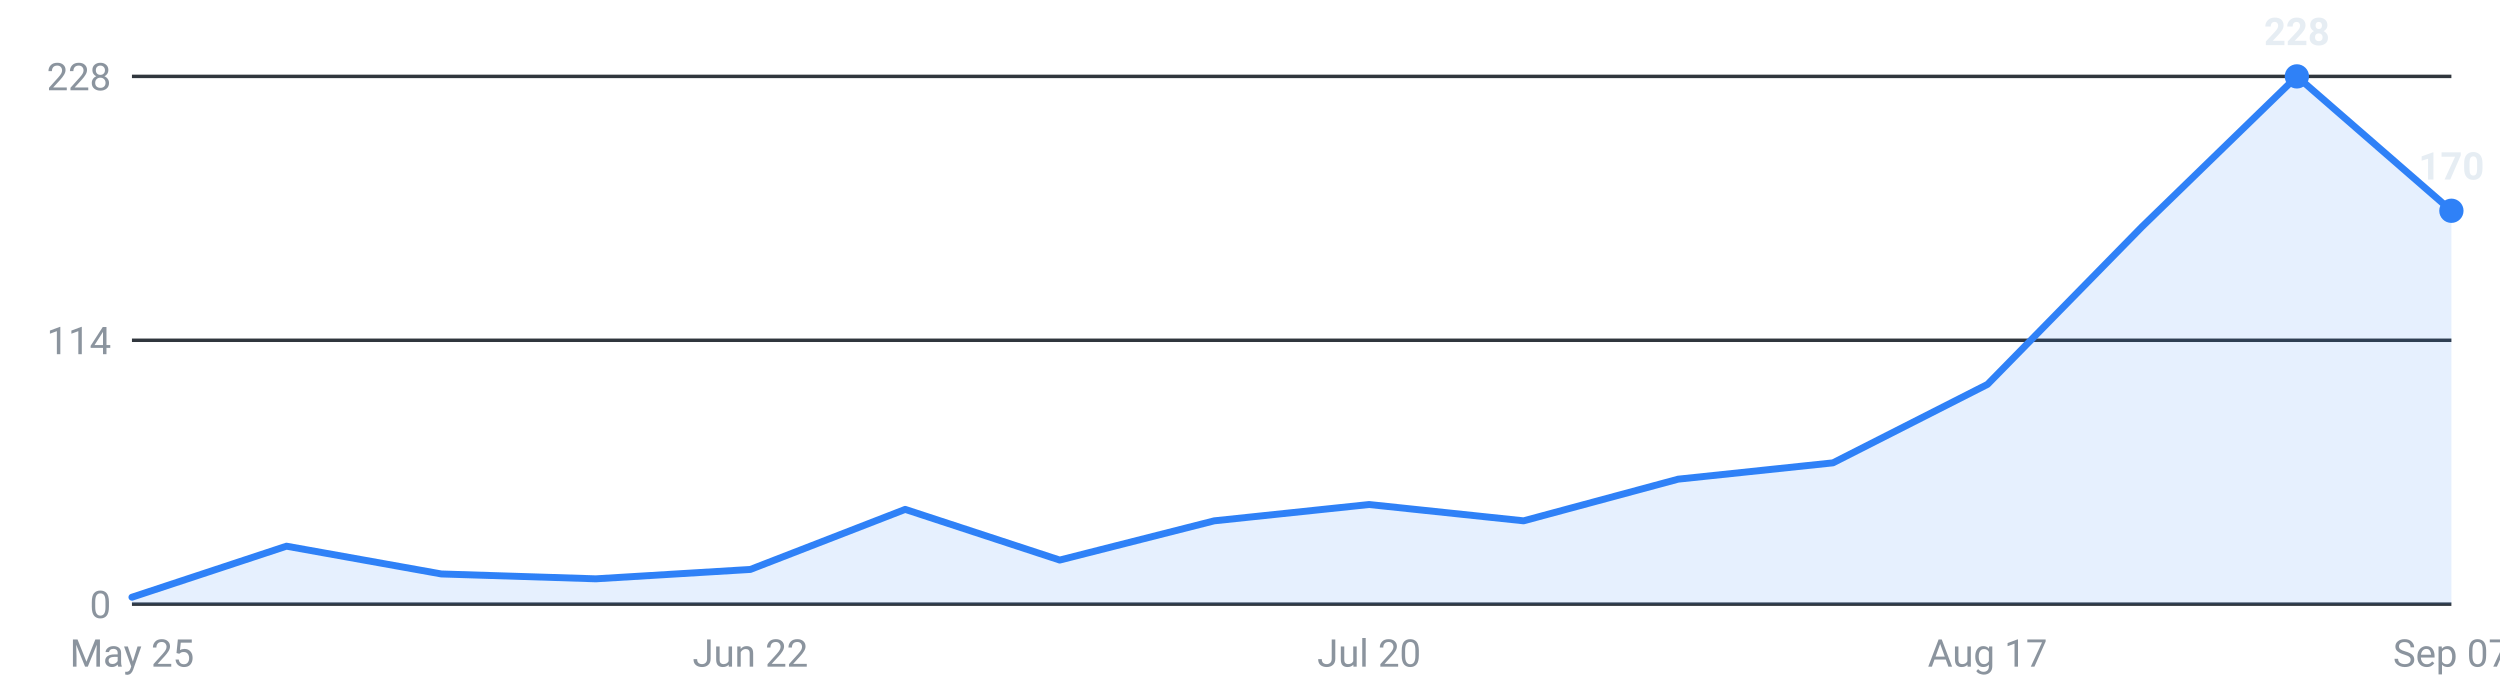
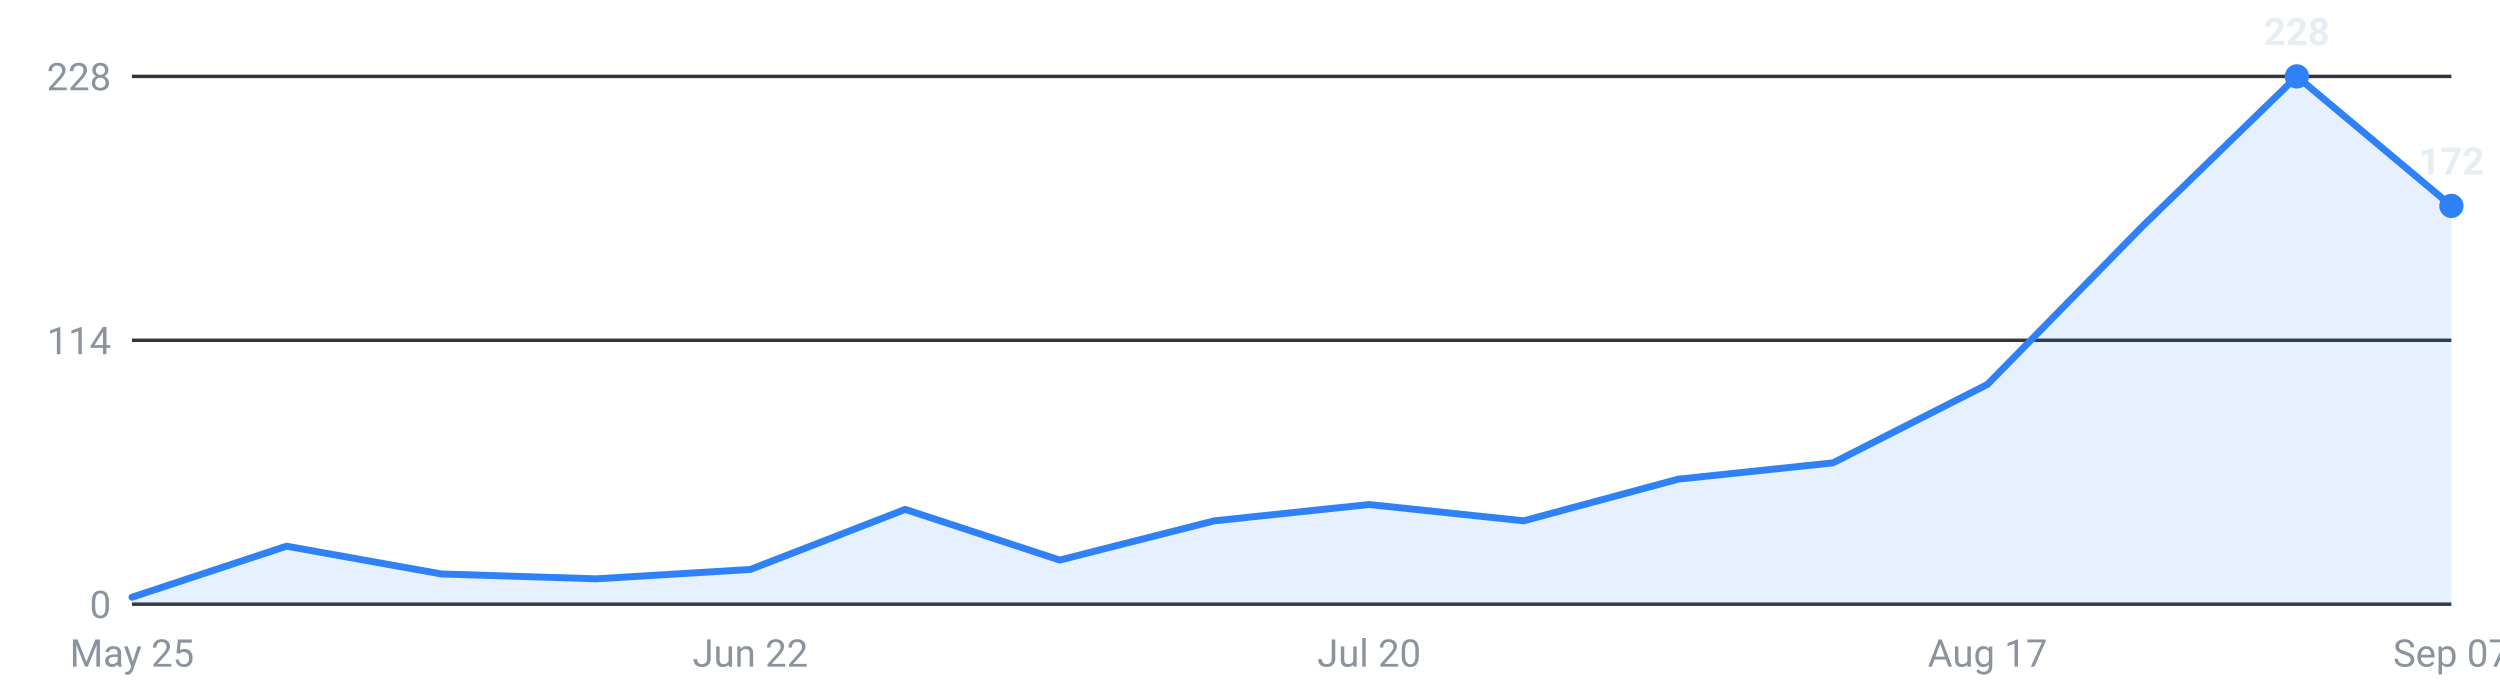
<svg xmlns="http://www.w3.org/2000/svg" viewBox="0 0 720 200" width="720" height="200" role="img" aria-label="Internships posted per week, last 16 weeks">
  <g font-family="-apple-system,Segoe UI,Roboto,sans-serif" font-size="11">
    <line x1="38" y1="174.0" x2="706" y2="174.0" stroke="#30363d" stroke-width="1" />
    <text x="32" y="178.0" text-anchor="end" fill="#8b949e">0</text>
    <line x1="38" y1="98.0" x2="706" y2="98.0" stroke="#30363d" stroke-width="1" />
    <text x="32" y="102.0" text-anchor="end" fill="#8b949e">114</text>
    <line x1="38" y1="22.0" x2="706" y2="22.0" stroke="#30363d" stroke-width="1" />
    <text x="32" y="26.0" text-anchor="end" fill="#8b949e">228</text>
-     <path d="M38.0,174 L38.0,172.0 L82.5,157.3 L127.1,165.3 L171.6,166.7 L216.1,164.0 L260.7,146.7 L305.2,161.3 L349.7,150.0 L394.3,145.3 L438.8,150.0 L483.3,138.0 L527.9,133.3 L572.4,110.7 L616.9,65.3 L661.5,22.0 L706.0,60.7 L706.0,174 Z" fill="#2f81f7" fill-opacity="0.12" />
-     <polyline points="38.0,172.0 82.5,157.3 127.1,165.3 171.6,166.7 216.1,164.0 260.7,146.7 305.2,161.3 349.7,150.0 394.3,145.3 438.8,150.0 483.3,138.0 527.9,133.3 572.4,110.7 616.9,65.3 661.5,22.0 706.0,60.7" fill="none" stroke="#2f81f7" stroke-width="2" stroke-linejoin="round" stroke-linecap="round" />
+     <path d="M38.0,174 L38.0,172.0 L82.5,157.3 L127.1,165.3 L171.6,166.7 L216.1,164.0 L260.7,146.7 L305.2,161.3 L349.7,150.0 L394.3,145.3 L438.8,150.0 L483.3,138.0 L527.9,133.3 L572.4,110.7 L616.9,65.3 L661.5,22.0 L706.0,59.3 L706.0,174 Z" fill="#2f81f7" fill-opacity="0.12" />
+     <polyline points="38.0,172.0 82.5,157.3 127.1,165.3 171.6,166.7 216.1,164.0 260.7,146.7 305.2,161.3 349.7,150.0 394.3,145.3 438.8,150.0 483.3,138.0 527.9,133.3 572.4,110.7 616.9,65.3 661.5,22.0 706.0,59.3" fill="none" stroke="#2f81f7" stroke-width="2" stroke-linejoin="round" stroke-linecap="round" />
    <circle cx="661.5" cy="22.0" r="3.5" fill="#2f81f7" />
    <text x="661.5" y="13.0" text-anchor="middle" fill="#e6edf3" font-weight="600">228</text>
-     <circle cx="706.0" cy="60.7" r="3.5" fill="#2f81f7" />
-     <text x="706.0" y="51.7" text-anchor="middle" fill="#e6edf3" font-weight="600">170</text>
+     <circle cx="706.0" cy="59.3" r="3.5" fill="#2f81f7" />
+     <text x="706.0" y="50.3" text-anchor="middle" fill="#e6edf3" font-weight="600">172</text>
    <text x="38.0" y="192" text-anchor="middle" fill="#8b949e">May 25</text>
    <text x="216.1" y="192" text-anchor="middle" fill="#8b949e">Jun 22</text>
    <text x="394.3" y="192" text-anchor="middle" fill="#8b949e">Jul 20</text>
    <text x="572.4" y="192" text-anchor="middle" fill="#8b949e">Aug 17</text>
    <text x="706.0" y="192" text-anchor="middle" fill="#8b949e">Sep 07</text>
  </g>
</svg>
